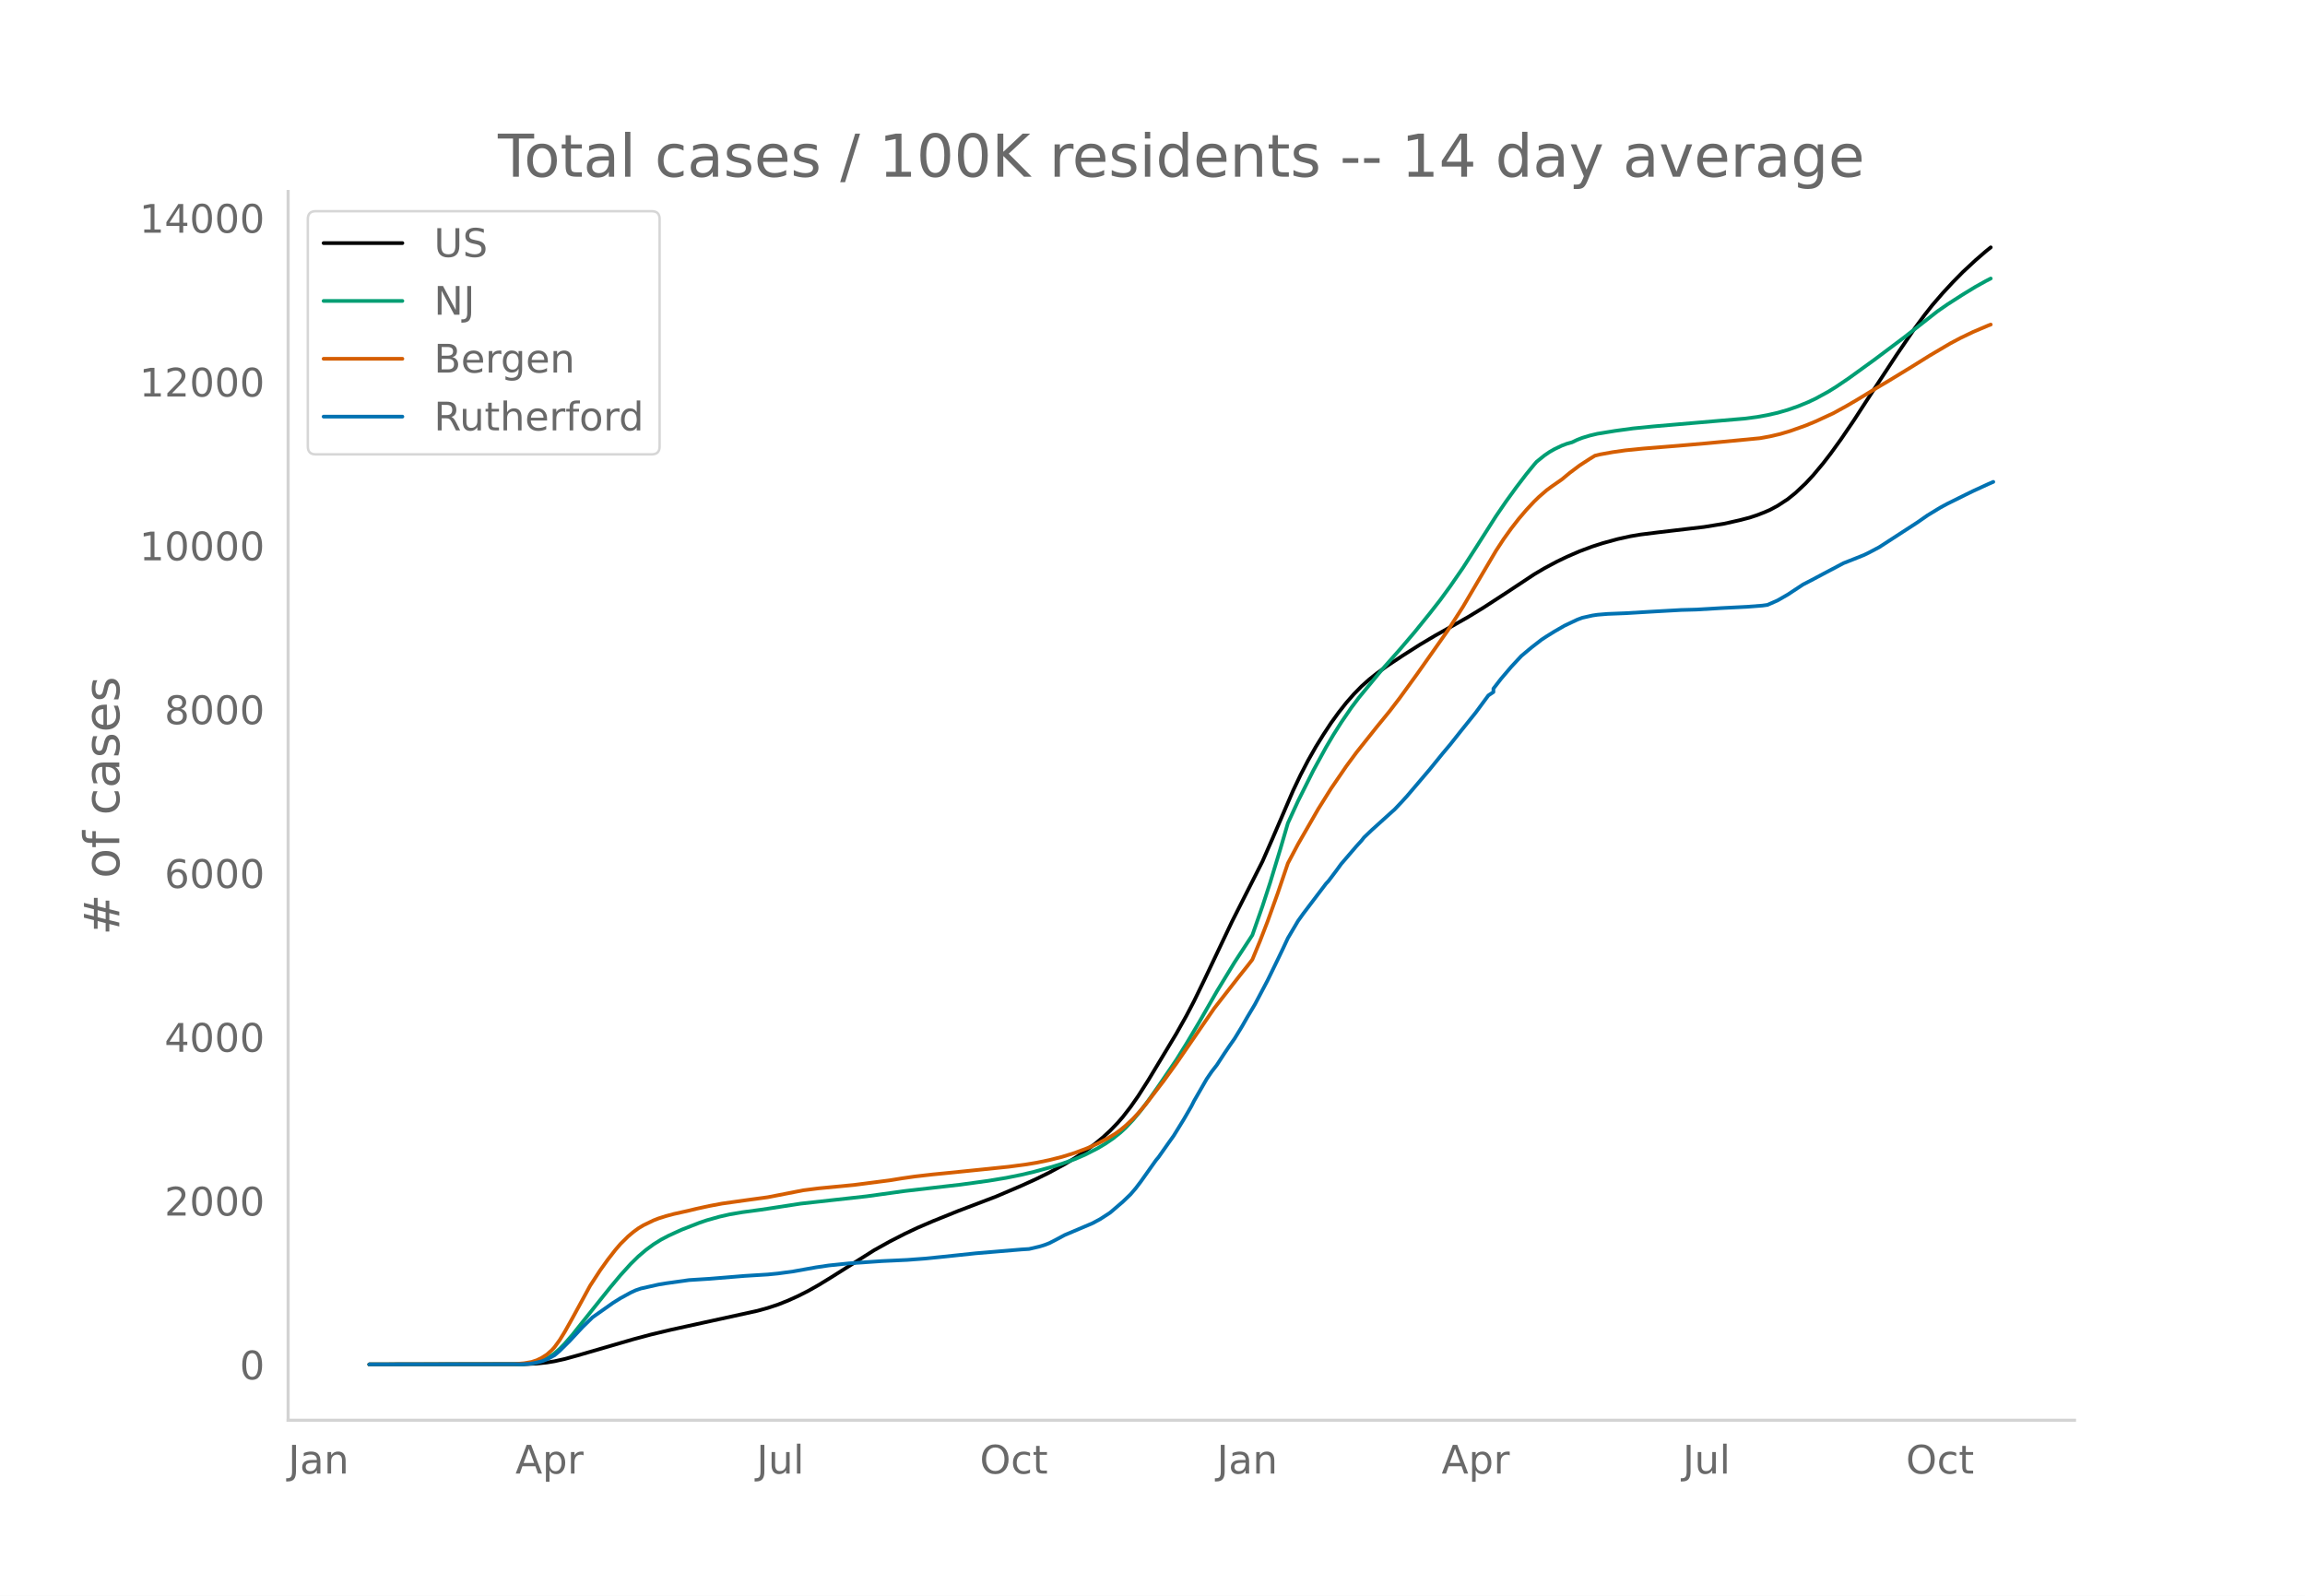
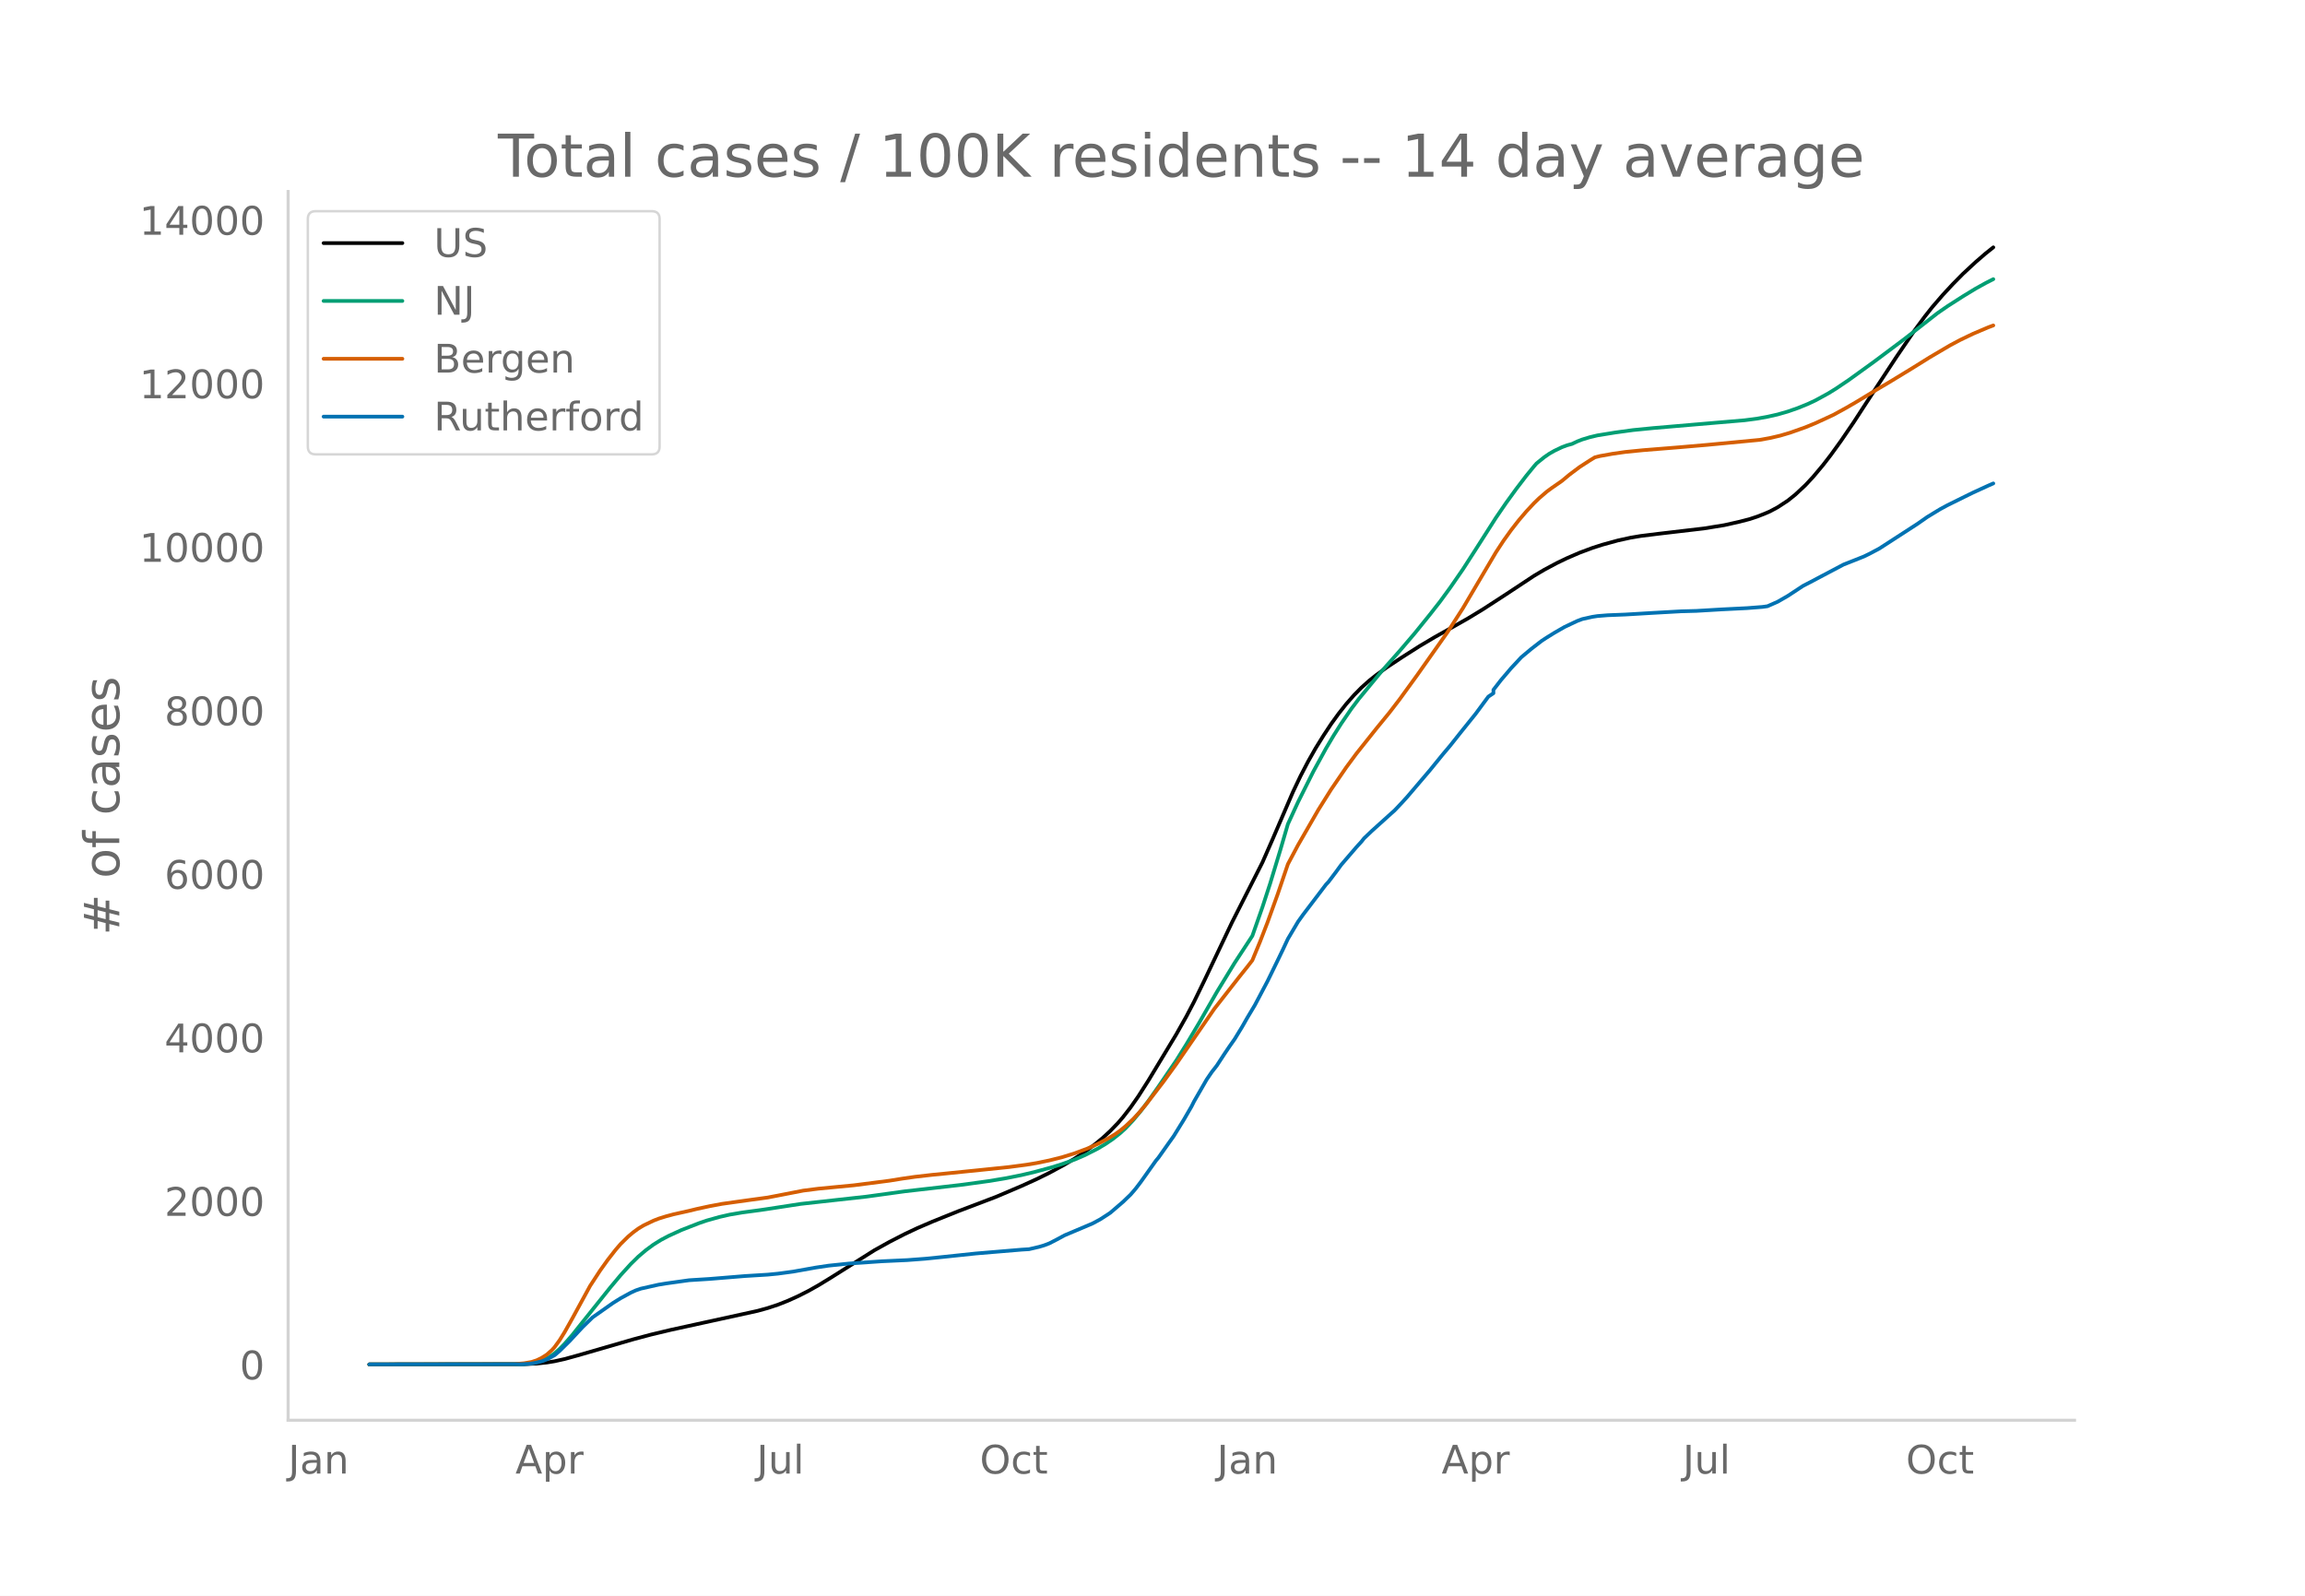
<svg xmlns="http://www.w3.org/2000/svg" xmlns:xlink="http://www.w3.org/1999/xlink" height="864" viewBox="0 0 936 648" width="1248">
  <defs>
    <style>*{stroke-linecap:butt;stroke-linejoin:round}</style>
  </defs>
  <g id="figure_1">
    <path d="M0 648h936V0H0z" style="fill:#fff" id="patch_1" />
    <g id="axes_1">
      <path d="M117 576.72h725.4V77.76H117z" style="fill:none" id="patch_2" />
-       <path clip-path="url(#pdd8e202cf5)" d="m149.973 554.04 62.854-.087 5.152-.252 4.122-.435 3.09-.506 4.122-.915 5.152-1.42 22.67-6.58 7.212-1.93 8.243-1.968 13.395-2.936 21.639-4.743 4.121-1.141 4.122-1.36 4.121-1.634 4.122-1.865 4.122-2.096 4.121-2.323 5.152-3.156 17.517-11.054 6.182-3.446 6.183-3.179 5.152-2.433 6.182-2.664 10.304-4.158 15.456-5.887 10.304-4.398 6.182-2.813 5.152-2.54 6.183-3.357 4.121-2.48 4.122-2.74 4.121-3.055 3.092-2.55 3.09-2.85 3.092-3.209 2.06-2.394 3.092-3.983 3.091-4.423 4.122-6.469 11.334-18.809 4.122-7.323 3.091-5.92 4.122-8.485 11.334-23.89 12.365-24.418 4.121-9.402 8.244-19.198 3.09-6.505 3.092-5.936 3.091-5.445 3.091-4.984 3.091-4.703 3.092-4.28 3.09-3.92 3.092-3.53 3.091-3.15 3.091-2.766 3.092-2.467 4.121-2.992 6.183-4.107 7.212-4.591 6.183-3.675 7.213-4.046 6.182-3.51 6.182-3.77 9.274-6.029 11.334-7.502 4.122-2.443 5.152-2.762 4.121-1.984 5.152-2.23 5.152-1.923 4.122-1.328 6.182-1.698 5.152-1.137 4.122-.696 7.213-.9 18.547-2.176 8.243-1.339 6.183-1.395 4.121-1.07 3.091-1.028 3.091-1.211 2.061-.898 3.091-1.66 4.122-2.697 3.091-2.485 4.122-3.868 3.091-3.327 4.122-4.933 3.09-4.02 4.122-5.716 5.152-7.57 5.152-7.94 5.152-7.902 7.213-10.977 7.213-10.566 4.122-5.582 3.09-3.917 4.122-4.778 4.122-4.46 4.121-4.19 5.152-4.786 4.122-3.57 2.06-1.656h0" style="fill:none;stroke:#000;stroke-linecap:round;stroke-width:1.5" id="line2d_1" />
-       <path clip-path="url(#pdd8e202cf5)" d="m149.973 554.04 61.824-.11 3.09-.226 2.062-.3 2.06-.53 2.061-.796 2.061-1.076 2.06-1.44 2.062-1.83 2.06-2.112 3.092-3.556 4.121-5.177 11.335-14.181 4.121-4.923 4.122-4.542 3.09-3.04 3.092-2.634 3.091-2.277 3.091-1.927 3.092-1.625 5.152-2.355 7.212-2.82 3.092-1.057 5.152-1.448 4.121-.94 5.152-.878 7.213-.966 3.091-.457 13.395-2.063 26.79-2.973 15.457-2.14 10.304-1.182 12.364-1.418 11.335-1.557 7.213-1.2 6.182-1.247 5.152-1.222 7.213-1.97 4.121-1.292 5.152-1.854 4.122-1.775 5.152-2.62 3.091-1.84 3.091-2.097 3.091-2.462 2.061-1.892 3.091-3.286 3.092-3.714 3.09-4.114 4.122-5.87 7.213-10.59 4.122-6.612 5.152-8.68 7.213-12.567 7.212-11.836 7.213-11.038 4.122-11.762 3.09-9.493 4.123-13.59 3.09-10.593 4.122-8.973 6.183-12.373 5.152-9.417 3.09-5.226 3.092-4.883 4.122-6.032 3.09-4.099 9.274-11.25 7.213-8.142 6.183-7.252 6.182-7.657 4.122-5.275 4.121-5.652 5.152-7.468 5.152-8.014 8.243-12.936 4.122-6.025 4.121-5.692 4.122-5.407 3.091-3.778 1.03-1.188 3.092-2.505 2.06-1.428 2.061-1.184 3.092-1.478 2.06-.771 2.061-.571 2.061-.984 2.06-.805 3.092-.938 3.091-.736 7.213-1.17 7.213-.989 8.243-.817 24.73-2.12 12.364-1.054 5.152-.677 4.122-.75 4.121-.932 4.122-1.186 4.122-1.438 4.121-1.684 3.091-1.46 5.152-2.825 3.092-1.915 5.152-3.482 10.304-7.453 12.364-9.27 13.396-10.498 4.121-2.857 6.183-3.965 5.151-3.14 4.122-2.295 2.06-1.055h0" style="fill:none;stroke:#009e73;stroke-linecap:round;stroke-width:1.5" id="line2d_2" />
-       <path clip-path="url(#pdd8e202cf5)" d="m149.973 554.04 58.732-.103 4.122-.369 3.091-.537 2.061-.683 2.06-1.005 2.062-1.337 2.06-1.825 1.03-1.153 2.062-2.836 2.06-3.334 3.092-5.509 7.212-13.232 4.122-6.327 3.091-4.32 3.091-3.968 2.061-2.401 3.091-3.053 2.061-1.737 2.06-1.513 2.062-1.25 4.121-1.987 2.061-.808 3.091-.972 3.091-.825 6.183-1.377 3.091-.759 5.152-1.118 5.152-.97 10.304-1.447 8.243-1.128 7.213-1.402 7.213-1.41 6.182-.788 7.213-.692 7.213-.692 14.425-1.863 5.152-.834 5.152-.741 7.213-.827 5.152-.505 15.456-1.569 10.304-1.064 7.213-.953 4.121-.687 5.152-1.069 5.152-1.295 5.152-1.603 5.152-1.937 4.122-1.85 4.121-2.149 3.092-1.88 2.06-1.492 2.061-1.697 3.091-2.902 2.061-2.206 3.091-3.64 7.213-9.421 5.152-7.113 15.456-22.466 10.304-13.215 3.091-3.874 2.061-2.663 3.091-7.5 3.092-8 4.121-11.45 4.122-12.153 4.121-7.774 8.243-14.329 5.152-8.236 6.183-9.045 4.121-5.588 8.244-10.362 5.152-6.31 4.121-5.373 7.213-9.95 12.365-17.546 6.182-9.644 6.183-10.504 7.212-12.22 3.092-4.731 3.09-4.313 3.092-3.974 3.091-3.632 3.091-3.315 2.061-2 3.091-2.67 2.061-1.52 4.122-2.869 3.09-2.578 4.122-3.094 4.122-2.67 2.06-1.264 2.062-.512 5.152-.928 5.152-.735 7.212-.72 14.426-1.162 11.334-.976 21.639-2.065 4.121-.748 4.122-.96 4.121-1.228 6.183-2.194 4.121-1.702 7.213-3.34 5.152-2.83 4.122-2.399 8.243-4.997 5.152-3.05 9.274-5.656 7.212-4.505 8.244-4.857 4.121-2.196 5.152-2.48 6.182-2.627 1.03-.384h0" style="fill:none;stroke:#d55e00;stroke-linecap:round;stroke-width:1.5" id="line2d_3" />
-       <path clip-path="url(#pdd8e202cf5)" d="m149.973 554.04 61.824-.078 3.09-.156 2.062-.311 3.09-.727 2.062-.779 3.09-1.674 2.062-1.765 4.121-4.076 5.152-5.555 4.122-4.023 8.243-5.815 3.091-1.934 4.122-2.258 2.06-.948 2.061-.713 7.213-1.623 3.091-.506 9.274-1.298 8.243-.52 14.426-1.18 9.273-.571 4.122-.403 6.182-.83 9.274-1.662 5.152-.765 8.243-.857 13.395-.922 10.304-.48 7.213-.545 7.213-.727 13.395-1.414 18.547-1.558 3.091-.195 4.122-.96 2.06-.623 2.061-.792 3.092-1.596 3.09-1.675 11.335-4.802 3.091-1.661 3.091-1.999 1.03-.688 5.153-4.426 3.091-2.972 2.06-2.401 2.062-2.713 6.182-8.709 1.03-1.233 4.122-5.853 2.06-2.882 4.122-6.684 3.092-5.347 1.03-2.051 5.152-8.956 2.06-3.024 2.062-2.647 3.09-4.75 2.062-3.05 2.06-2.934 3.092-5.075 2.06-3.621 3.092-5.179 5.152-9.76 4.121-8.463 2.06-4.283 2.062-4.413 4.121-6.982 2.061-2.882 9.274-12.226 1.03-1.103 3.091-4.089 2.061-2.83 6.182-7.203 2.061-2.258 1.03-1.31 3.092-2.96 8.243-7.45 1.03-.909 3.092-3.27 2.06-2.272 9.274-10.902 5.152-6.347 3.091-3.673 4.122-5.205 6.182-7.696 5.152-6.983 2.06-1.376v-1.389l3.092-3.997 4.122-4.841 4.121-4.426 4.122-3.453 4.121-3.193 2.061-1.35 3.091-1.92 4.122-2.376 5.152-2.44 2.06-.778 4.122-.922 2.061-.311 4.122-.338 7.213-.285 11.334-.675 11.334-.636 6.183-.169 10.304-.61 3.09-.156 7.214-.363 6.182-.48 2.06-.286 4.122-1.817 4.122-2.375 6.182-4.076 3.092-1.596 5.152-2.739 8.243-4.36 4.121-1.623 4.122-1.648 2.06-1 4.122-2.18 15.456-10.02 4.122-2.882 5.152-3.14 3.091-1.675 7.213-3.57 3.091-1.518 6.182-2.842 2.061-.896h0" style="fill:none;stroke:#0072b2;stroke-linecap:round;stroke-width:1.5" id="line2d_4" />
+       <path clip-path="url(#pa464ca0976)" d="m149.973 554.04 62.854-.087 5.152-.251 4.122-.435 3.09-.505 4.122-.913 5.152-1.418 22.67-6.567 7.212-1.928 8.243-1.964 13.395-2.931 21.639-4.735 4.121-1.139 4.122-1.357 4.121-1.631 4.122-1.862 4.122-2.093 4.121-2.318 5.152-3.15 17.517-11.036 6.182-3.439 6.183-3.174 5.152-2.428 6.182-2.66 10.304-4.15 15.456-5.877 10.304-4.39 6.182-2.808 5.152-2.536 6.183-3.351 4.121-2.475 4.122-2.736 4.121-3.05 3.092-2.544 3.09-2.846 3.092-3.203 2.06-2.39 3.092-3.976 3.091-4.415 4.122-6.457 11.334-18.776 4.122-7.31 3.091-5.91 4.122-8.47 11.334-23.849 12.365-24.375 4.121-9.385 8.244-19.164 3.09-6.493 3.092-5.926 3.091-5.436 3.091-4.974 3.091-4.695 3.092-4.272 3.09-3.914 3.092-3.523 3.091-3.145 3.091-2.761 3.092-2.462 4.121-2.988 6.183-4.1 7.212-4.583 6.183-3.668 7.213-4.038 6.182-3.505 6.182-3.763 9.274-6.018 11.334-7.49 4.122-2.438 5.152-2.757 4.121-1.98 5.152-2.226 5.152-1.92 4.122-1.326 6.182-1.694 5.152-1.136 4.122-.695 7.213-.898 18.547-2.172 8.243-1.337 6.183-1.393 4.121-1.067 3.091-1.026 3.091-1.21 2.061-.896 3.091-1.657 4.122-2.692 3.091-2.48 4.122-3.862 3.091-3.32 4.122-4.925 3.09-4.013 4.122-5.706 5.152-7.556 5.152-7.927 5.152-7.888 7.213-10.958 7.213-10.547 4.122-5.572 3.09-3.91 4.122-4.77 4.122-4.452 4.121-4.182 5.152-4.778 4.122-3.564 3.091-2.452h0" style="fill:none;stroke:#000;stroke-linecap:round;stroke-width:1.5" id="line2d_1" />
+       <path clip-path="url(#pa464ca0976)" d="m149.973 554.04 61.824-.11 3.09-.225 2.062-.3 2.06-.529 2.061-.794 2.061-1.075 2.06-1.438 2.062-1.825 2.06-2.11 3.092-3.549 4.121-5.168 11.335-14.156 4.121-4.914 4.122-4.534 3.09-3.035 3.092-2.63 3.091-2.272 3.091-1.924 3.092-1.622 5.152-2.35 7.212-2.815 3.092-1.055 5.152-1.446 4.121-.939 5.152-.876 7.213-.965 3.091-.455 13.395-2.06 26.79-2.968 15.457-2.137 10.304-1.179 12.364-1.416 11.335-1.554 7.213-1.197 6.182-1.246 5.152-1.219 7.213-1.966 4.121-1.29 5.152-1.851 4.122-1.772 5.152-2.615 3.091-1.838 3.091-2.093 3.091-2.458 2.061-1.888 3.091-3.28 3.092-3.707 3.09-4.108 4.122-5.858 7.213-10.572 4.122-6.6 5.152-8.665 7.213-12.545 7.212-11.815 7.213-11.019 4.122-11.741 3.09-9.476 4.123-13.567 3.09-10.574 4.122-8.957 6.183-12.352 5.152-9.4 3.09-5.216 3.092-4.875 4.122-6.022 3.09-4.09 9.274-11.232 7.213-8.127 6.183-7.239 6.182-7.644 4.122-5.265 4.121-5.642 5.152-7.456 5.152-8 8.243-12.913 4.122-6.014 4.121-5.681 4.122-5.398 3.091-3.772 1.03-1.185 3.092-2.5 2.06-1.427 2.061-1.181 3.092-1.475 2.06-.77 2.061-.571 2.061-.981 2.06-.805 3.092-.936 3.091-.735 7.213-1.168 7.213-.986 8.243-.816 24.73-2.116 12.364-1.053 5.152-.676 4.122-.748 4.121-.93 4.122-1.185 4.122-1.435 4.121-1.681 3.091-1.457 5.152-2.82 3.092-1.912 5.152-3.476 10.304-7.44 12.364-9.253 13.396-10.48 4.121-2.852 6.183-3.957 5.151-3.136 4.122-2.29 3.091-1.568h0" style="fill:none;stroke:#009e73;stroke-linecap:round;stroke-width:1.5" id="line2d_2" />
+       <path clip-path="url(#pa464ca0976)" d="m149.973 554.04 58.732-.103 4.122-.368 3.091-.536 2.061-.682 2.06-1.003 2.062-1.335 2.06-1.822 1.03-1.15 2.062-2.831 2.06-3.33 3.092-5.498 7.212-13.21 4.122-6.315 3.091-4.312 3.091-3.96 2.061-2.398 3.091-3.047 2.061-1.734 2.06-1.51 2.062-1.249 4.121-1.983 2.061-.807 3.091-.97 3.091-.823 6.183-1.375 3.091-.757 5.152-1.117 5.152-.967 10.304-1.446 8.243-1.126 7.213-1.399 7.213-1.407 6.182-.787 7.213-.691 7.213-.69 14.425-1.86 5.152-.833 5.152-.74 7.213-.825 5.152-.505 15.456-1.566 10.304-1.062 7.213-.951 4.121-.686 5.152-1.067 5.152-1.292 5.152-1.6 5.152-1.934 4.122-1.846 4.121-2.146 3.092-1.878 2.06-1.488 2.061-1.695 3.091-2.896 2.061-2.202 3.091-3.635 7.213-9.403 5.152-7.1 15.456-22.427 10.304-13.192 3.091-3.867 2.061-2.658 3.091-7.486 3.092-7.988 4.121-11.43 4.122-12.13 4.121-7.761 8.243-14.304 5.152-8.221 6.183-9.03 4.121-5.577 8.244-10.344 5.152-6.299 4.121-5.363 7.213-9.933 12.365-17.515 6.182-9.627 6.183-10.486 7.212-12.199 3.092-4.722 3.09-4.305 3.092-3.967 3.091-3.626 3.091-3.309 2.061-1.997 3.091-2.665 2.061-1.518 4.122-2.863 3.09-2.573 4.122-3.089 4.122-2.665 2.06-1.262 2.062-.511 5.152-.927 5.152-.733 7.212-.719 14.426-1.16 11.334-.975 21.639-2.061 4.121-.747 4.122-.957 4.121-1.226 6.183-2.19 4.121-1.7 7.213-3.334 5.152-2.826 4.122-2.393 8.243-4.988 5.152-3.045 9.274-5.647 7.212-4.496 8.244-4.849 4.121-2.192 5.152-2.475 6.182-2.623 2.061-.769h0" style="fill:none;stroke:#d55e00;stroke-linecap:round;stroke-width:1.5" id="line2d_3" />
+       <path clip-path="url(#pa464ca0976)" d="m149.973 554.04 61.824-.078 3.09-.155 2.062-.311 3.09-.726 2.062-.777 3.09-1.671 2.062-1.763 4.121-4.068 5.152-5.545 4.122-4.016 8.243-5.805 3.091-1.93 4.122-2.255 2.06-.946 2.061-.712 7.213-1.62 3.091-.505 9.274-1.296 8.243-.518 14.426-1.179 9.273-.57 4.122-.402 6.182-.829 9.274-1.658 5.152-.765 8.243-.855 13.395-.92 10.304-.479 7.213-.544 7.213-.726 13.395-1.412 18.547-1.555 3.091-.194 4.122-.959 2.06-.622 2.061-.79 3.092-1.594 3.09-1.671 11.335-4.794 3.091-1.658 3.091-1.996 1.03-.686 5.153-4.418 3.091-2.967 2.06-2.397 2.062-2.708 6.182-8.694 1.03-1.23 4.122-5.844 2.06-2.876 4.122-6.673 3.092-5.338 1.03-2.047 5.152-8.94 2.06-3.018 2.062-2.643 3.09-4.742 2.062-3.045 2.06-2.928 3.092-5.066 2.06-3.615 3.092-5.17 5.152-9.743 4.121-8.447 2.06-4.276 2.062-4.405 4.121-6.97 2.061-2.877 9.274-12.204 1.03-1.102 3.091-4.08 2.061-2.825 6.182-7.191 2.061-2.254 1.03-1.309 3.092-2.954 8.243-7.437 1.03-.907 3.092-3.265 2.06-2.267 9.274-10.883 5.152-6.336 3.091-3.667 4.122-5.195 6.182-7.683 5.152-6.97 2.06-1.374v-1.386l3.092-3.99 4.122-4.834 4.121-4.418 4.122-3.446 4.121-3.187 2.061-1.348 3.091-1.917 4.122-2.371 5.152-2.436 2.06-.777 4.122-.92 2.061-.311 4.122-.337 7.213-.285 11.334-.674 11.334-.635 6.183-.168 10.304-.61 3.09-.155 7.214-.362 6.182-.48 2.06-.285 4.122-1.814 4.122-2.37 6.182-4.069 3.092-1.594 5.152-2.733 8.243-4.354 4.121-1.62 4.122-1.645 2.06-.997 4.122-2.177 15.456-10.002 4.122-2.876 5.152-3.136 3.091-1.671 7.213-3.563 3.091-1.516 6.182-2.837 2.061-.894h0" style="fill:none;stroke:#0072b2;stroke-linecap:round;stroke-width:1.5" id="line2d_4" />
      <path d="M117 576.72V77.76" style="fill:none;stroke:#d3d3d3;stroke-linecap:square;stroke-linejoin:miter;stroke-width:1.25" id="patch_3" />
      <path d="M117 576.72h725.4" style="fill:none;stroke:#d3d3d3;stroke-linecap:square;stroke-linejoin:miter;stroke-width:1.25" id="patch_4" />
      <g id="matplotlib.axis_1">
        <g id="xtick_1">
          <g style="fill:#696969" transform="matrix(.16 0 0 -.16 117.032 598.378)" id="text_1">
            <defs>
              <path d="M9.813 72.906h9.859V5.078q0-13.187-5-19.14-5-5.954-16.094-5.954h-3.75v8.297h3.078q6.531 0 9.219 3.672Q9.813-4.39 9.813 5.078z" id="DejaVuSans-74" />
              <path d="M34.281 27.484q-10.89 0-15.093-2.484-4.204-2.484-4.204-8.5 0-4.781 3.157-7.594 3.156-2.797 8.562-2.797 7.485 0 12 5.297 4.516 5.297 4.516 14.078v2zm17.922 3.72V0H43.22v8.297Q40.14 3.328 35.547.953q-4.594-2.375-11.234-2.375-8.391 0-13.36 4.719Q6 8.016 6 15.922q0 9.219 6.172 13.906 6.187 4.688 18.437 4.688h12.61v.89q0 6.203-4.078 9.594-4.078 3.39-11.453 3.39-4.688 0-9.141-1.124-4.438-1.125-8.531-3.375v8.312q4.921 1.906 9.562 2.844 4.64.953 9.031.953 11.875 0 17.735-6.156 5.86-6.14 5.86-18.64z" id="DejaVuSans-97" />
              <path d="M54.89 33.016V0h-8.984v32.719q0 7.765-3.031 11.61-3.031 3.858-9.078 3.858-7.281 0-11.484-4.64-4.204-4.625-4.204-12.64V0H9.08v54.688h9.03v-8.5q3.235 4.937 7.594 7.374Q30.078 56 35.797 56q9.422 0 14.25-5.828 4.844-5.828 4.844-17.156z" id="DejaVuSans-110" />
            </defs>
            <use xlink:href="#DejaVuSans-74" />
            <use x="29.492" xlink:href="#DejaVuSans-97" />
            <use x="90.771" xlink:href="#DejaVuSans-110" />
          </g>
        </g>
        <g id="xtick_2">
          <g style="fill:#696969" transform="matrix(.16 0 0 -.16 209.291 598.378)" id="text_2">
            <defs>
              <path d="M34.188 63.188 20.797 26.906h26.812zm-5.579 9.718h11.188L67.578 0h-10.25l-6.64 18.703h-32.86L11.188 0H.78z" id="DejaVuSans-65" />
              <path d="M18.11 8.203v-29H9.077v75.484h9.031v-8.296q2.844 4.875 7.157 7.234Q29.594 56 35.594 56q9.968 0 16.187-7.906 6.235-7.907 6.235-20.797T51.78 6.484q-6.218-7.906-16.187-7.906-6 0-10.328 2.375-4.313 2.375-7.157 7.25zm30.578 19.094q0 9.906-4.079 15.547-4.078 5.64-11.203 5.64-7.14 0-11.218-5.64-4.079-5.64-4.079-15.547 0-9.906 4.078-15.547 4.079-5.64 11.22-5.64 7.124 0 11.202 5.64t4.078 15.547z" id="DejaVuSans-112" />
              <path d="M41.11 46.297q-1.516.875-3.297 1.281Q36.03 48 33.89 48q-7.625 0-11.703-4.953-4.079-4.953-4.079-14.234V0H9.08v54.688h9.03v-8.5q2.844 4.984 7.375 7.39Q30.031 56 36.531 56q.922 0 2.047-.125 1.125-.11 2.484-.36z" id="DejaVuSans-114" />
            </defs>
            <use xlink:href="#DejaVuSans-65" />
            <use x="68.408" xlink:href="#DejaVuSans-112" />
            <use x="131.885" xlink:href="#DejaVuSans-114" />
          </g>
        </g>
        <g id="xtick_3">
          <g style="fill:#696969" transform="matrix(.16 0 0 -.16 307.245 598.378)" id="text_3">
            <defs>
              <path d="M8.5 21.578v33.11h8.984V21.922q0-7.766 3.016-11.656 3.031-3.875 9.094-3.875 7.265 0 11.484 4.64 4.234 4.64 4.234 12.656v31h8.985V0h-8.984v8.406Q42.047 3.422 37.718 1q-4.313-2.422-10.032-2.422-9.421 0-14.312 5.86Q8.5 10.296 8.5 21.578zM31.11 56z" id="DejaVuSans-117" />
              <path d="M9.422 75.984h8.984V0H9.422z" id="DejaVuSans-108" />
            </defs>
            <use xlink:href="#DejaVuSans-74" />
            <use x="29.492" xlink:href="#DejaVuSans-117" />
            <use x="92.871" xlink:href="#DejaVuSans-108" />
          </g>
        </g>
        <g id="xtick_4">
          <g style="fill:#696969" transform="matrix(.16 0 0 -.16 397.861 598.378)" id="text_4">
            <defs>
              <path d="M39.406 66.219q-10.75 0-17.078-8.016-6.312-8-6.312-21.828 0-13.766 6.312-21.781 6.328-8 17.078-8 10.735 0 17.016 8 6.281 8.015 6.281 21.781 0 13.828-6.281 21.828-6.281 8.016-17.016 8.016zm0 8q15.328 0 24.5-10.281 9.188-10.282 9.188-27.563 0-17.234-9.188-27.516-9.172-10.28-24.5-10.28-15.375 0-24.593 10.25-9.204 10.265-9.204 27.546t9.204 27.563q9.218 10.28 24.593 10.28z" id="DejaVuSans-79" />
              <path d="M48.781 52.594v-8.407q-3.812 2.11-7.64 3.157-3.828 1.047-7.735 1.047-8.75 0-13.593-5.547-4.829-5.532-4.829-15.547 0-10.016 4.829-15.563 4.843-5.53 13.593-5.53 3.907 0 7.735 1.046 3.828 1.047 7.64 3.156V2.094Q45.016.344 40.984-.531q-4.015-.89-8.562-.89-12.36 0-19.64 7.765-7.266 7.765-7.266 20.953 0 13.375 7.343 21.031Q20.22 56 33.016 56q4.14 0 8.093-.86 3.953-.843 7.672-2.546z" id="DejaVuSans-99" />
              <path d="M18.313 70.219V54.688h18.5v-6.985h-18.5V18.016q0-6.688 1.828-8.594 1.828-1.906 7.453-1.906h9.218V0h-9.218q-10.407 0-14.36 3.875-3.953 3.89-3.953 14.14v29.688H2.687v6.984h6.594V70.22z" id="DejaVuSans-116" />
            </defs>
            <use xlink:href="#DejaVuSans-79" />
            <use x="78.711" xlink:href="#DejaVuSans-99" />
            <use x="133.691" xlink:href="#DejaVuSans-116" />
          </g>
        </g>
        <g id="xtick_5">
          <g style="fill:#696969" transform="matrix(.16 0 0 -.16 494.158 598.378)" id="text_5">
            <use xlink:href="#DejaVuSans-74" />
            <use x="29.492" xlink:href="#DejaVuSans-97" />
            <use x="90.771" xlink:href="#DejaVuSans-110" />
          </g>
        </g>
        <g id="xtick_6">
          <g style="fill:#696969" transform="matrix(.16 0 0 -.16 585.386 598.378)" id="text_6">
            <use xlink:href="#DejaVuSans-65" />
            <use x="68.408" xlink:href="#DejaVuSans-112" />
            <use x="131.885" xlink:href="#DejaVuSans-114" />
          </g>
        </g>
        <g id="xtick_7">
          <g style="fill:#696969" transform="matrix(.16 0 0 -.16 683.34 598.378)" id="text_7">
            <use xlink:href="#DejaVuSans-74" />
            <use x="29.492" xlink:href="#DejaVuSans-117" />
            <use x="92.871" xlink:href="#DejaVuSans-108" />
          </g>
        </g>
        <g id="xtick_8">
          <g style="fill:#696969" transform="matrix(.16 0 0 -.16 773.956 598.378)" id="text_8">
            <use xlink:href="#DejaVuSans-79" />
            <use x="78.711" xlink:href="#DejaVuSans-99" />
            <use x="133.691" xlink:href="#DejaVuSans-116" />
          </g>
        </g>
      </g>
      <g id="matplotlib.axis_2">
        <g id="ytick_1">
          <g style="fill:#696969" transform="matrix(.16 0 0 -.16 97.32 560.119)" id="text_9">
            <defs>
              <path d="M31.781 66.406q-7.61 0-11.453-7.5Q16.5 51.422 16.5 36.375q0-14.984 3.828-22.484 3.844-7.5 11.453-7.5 7.672 0 11.5 7.5 3.844 7.5 3.844 22.484 0 15.047-3.844 22.531-3.828 7.5-11.5 7.5zm0 7.813q12.266 0 18.735-9.703 6.468-9.688 6.468-28.141 0-18.406-6.468-28.11-6.47-9.687-18.735-9.687-12.25 0-18.718 9.688-6.47 9.703-6.47 28.109 0 18.453 6.47 28.14Q19.53 74.22 31.78 74.22z" id="DejaVuSans-48" />
            </defs>
            <use xlink:href="#DejaVuSans-48" />
          </g>
        </g>
        <g id="ytick_2">
-           <g style="fill:#696969" transform="matrix(.16 0 0 -.16 66.78 493.603)" id="text_10">
+           <g style="fill:#696969" transform="matrix(.16 0 0 -.16 66.78 493.72)" id="text_10">
            <defs>
              <path d="M19.188 8.297h34.421V0H7.33v8.297q5.609 5.812 15.296 15.594 9.703 9.797 12.188 12.64 4.734 5.313 6.609 9 1.89 3.688 1.89 7.25 0 5.813-4.078 9.469-4.078 3.672-10.625 3.672-4.64 0-9.797-1.61-5.14-1.609-11-4.89v9.969Q13.767 71.78 18.938 73q5.188 1.219 9.485 1.219 11.328 0 18.062-5.672 6.735-5.656 6.735-15.125 0-4.5-1.688-8.531-1.672-4.016-6.125-9.485-1.218-1.422-7.765-8.187-6.532-6.766-18.453-18.922z" id="DejaVuSans-50" />
            </defs>
            <use xlink:href="#DejaVuSans-50" />
            <use x="63.623" xlink:href="#DejaVuSans-48" />
            <use x="127.246" xlink:href="#DejaVuSans-48" />
            <use x="190.869" xlink:href="#DejaVuSans-48" />
          </g>
        </g>
        <g id="ytick_3">
-           <g style="fill:#696969" transform="matrix(.16 0 0 -.16 66.78 427.087)" id="text_11">
+           <g style="fill:#696969" transform="matrix(.16 0 0 -.16 66.78 427.321)" id="text_11">
            <defs>
              <path d="M37.797 64.313 12.89 25.39h24.906zm-2.594 8.593H47.61V25.391h10.407v-8.203H47.609V0h-9.812v17.188H4.89v9.515z" id="DejaVuSans-52" />
            </defs>
            <use xlink:href="#DejaVuSans-52" />
            <use x="63.623" xlink:href="#DejaVuSans-48" />
            <use x="127.246" xlink:href="#DejaVuSans-48" />
            <use x="190.869" xlink:href="#DejaVuSans-48" />
          </g>
        </g>
        <g id="ytick_4">
-           <g style="fill:#696969" transform="matrix(.16 0 0 -.16 66.78 360.57)" id="text_12">
+           <g style="fill:#696969" transform="matrix(.16 0 0 -.16 66.78 360.922)" id="text_12">
            <defs>
              <path d="M33.016 40.375q-6.641 0-10.532-4.547-3.875-4.531-3.875-12.437 0-7.86 3.875-12.438 3.891-4.562 10.532-4.562 6.64 0 10.515 4.562 3.875 4.578 3.875 12.438 0 7.906-3.875 12.437-3.875 4.547-10.515 4.547zm19.578 30.922v-8.984q-3.719 1.75-7.5 2.671-3.782.938-7.5.938-9.766 0-14.922-6.594-5.14-6.594-5.875-19.922 2.875 4.25 7.219 6.516 4.359 2.266 9.578 2.266 10.984 0 17.36-6.672 6.374-6.657 6.374-18.125 0-11.235-6.64-18.032-6.641-6.78-17.672-6.78-12.657 0-19.344 9.687-6.688 9.703-6.688 28.109 0 17.281 8.204 27.563 8.203 10.28 22.015 10.28 3.719 0 7.5-.734t7.89-2.187z" id="DejaVuSans-54" />
            </defs>
            <use xlink:href="#DejaVuSans-54" />
            <use x="63.623" xlink:href="#DejaVuSans-48" />
            <use x="127.246" xlink:href="#DejaVuSans-48" />
            <use x="190.869" xlink:href="#DejaVuSans-48" />
          </g>
        </g>
        <g id="ytick_5">
-           <g style="fill:#696969" transform="matrix(.16 0 0 -.16 66.78 294.055)" id="text_13">
+           <g style="fill:#696969" transform="matrix(.16 0 0 -.16 66.78 294.524)" id="text_13">
            <defs>
              <path d="M31.781 34.625q-7.031 0-11.062-3.766-4.016-3.765-4.016-10.343 0-6.594 4.016-10.36Q24.75 6.391 31.78 6.391q7.032 0 11.078 3.78 4.063 3.798 4.063 10.345 0 6.578-4.031 10.343-4.016 3.766-11.11 3.766zm-9.86 4.188q-6.343 1.562-9.89 5.906Q8.5 49.079 8.5 55.329q0 8.733 6.219 13.812 6.234 5.078 17.062 5.078 10.89 0 17.094-5.078 6.203-5.079 6.203-13.813 0-6.25-3.547-10.61-3.531-4.343-9.828-5.906 7.125-1.656 11.094-6.5 3.984-4.828 3.984-11.796 0-10.61-6.468-16.282-6.47-5.656-18.532-5.656-12.047 0-18.531 5.656-6.469 5.672-6.469 16.282 0 6.968 4 11.797 4.016 4.843 11.14 6.5zM18.314 54.39q0-5.657 3.53-8.828 3.548-3.172 9.938-3.172 6.36 0 9.938 3.172 3.593 3.171 3.593 8.828 0 5.672-3.593 8.843-3.578 3.172-9.938 3.172-6.39 0-9.937-3.172-3.532-3.172-3.532-8.843z" id="DejaVuSans-56" />
            </defs>
            <use xlink:href="#DejaVuSans-56" />
            <use x="63.623" xlink:href="#DejaVuSans-48" />
            <use x="127.246" xlink:href="#DejaVuSans-48" />
            <use x="190.869" xlink:href="#DejaVuSans-48" />
          </g>
        </g>
        <g id="ytick_6">
-           <g style="fill:#696969" transform="matrix(.16 0 0 -.16 56.6 227.539)" id="text_14">
+           <g style="fill:#696969" transform="matrix(.16 0 0 -.16 56.6 228.125)" id="text_14">
            <defs>
              <path d="M12.406 8.297h16.11v55.625l-17.532-3.516v8.985l17.438 3.515h9.86V8.296H54.39V0H12.406z" id="DejaVuSans-49" />
            </defs>
            <use xlink:href="#DejaVuSans-49" />
            <use x="63.623" xlink:href="#DejaVuSans-48" />
            <use x="127.246" xlink:href="#DejaVuSans-48" />
            <use x="190.869" xlink:href="#DejaVuSans-48" />
            <use x="254.492" xlink:href="#DejaVuSans-48" />
          </g>
        </g>
        <g id="ytick_7">
-           <g style="fill:#696969" transform="matrix(.16 0 0 -.16 56.6 161.023)" id="text_15">
+           <g style="fill:#696969" transform="matrix(.16 0 0 -.16 56.6 161.726)" id="text_15">
            <use xlink:href="#DejaVuSans-49" />
            <use x="63.623" xlink:href="#DejaVuSans-50" />
            <use x="127.246" xlink:href="#DejaVuSans-48" />
            <use x="190.869" xlink:href="#DejaVuSans-48" />
            <use x="254.492" xlink:href="#DejaVuSans-48" />
          </g>
        </g>
        <g id="ytick_8">
-           <g style="fill:#696969" transform="matrix(.16 0 0 -.16 56.6 94.507)" id="text_16">
+           <g style="fill:#696969" transform="matrix(.16 0 0 -.16 56.6 95.327)" id="text_16">
            <use xlink:href="#DejaVuSans-49" />
            <use x="63.623" xlink:href="#DejaVuSans-52" />
            <use x="127.246" xlink:href="#DejaVuSans-48" />
            <use x="190.869" xlink:href="#DejaVuSans-48" />
            <use x="254.492" xlink:href="#DejaVuSans-48" />
          </g>
        </g>
        <g style="fill:#696969" transform="matrix(0 -.2 -.2 0 48.44 379.813)" id="text_17">
          <defs>
            <path d="M51.125 44H36.922l-4.11-16.313h14.313zm-7.328 27.781-5.078-20.265h14.265L58.11 71.78h7.813L60.89 51.516h15.234V44h-17.14l-4-16.313h15.53V20.22H53.079L48 0h-7.813l5.032 20.219H30.906L25.875 0h-7.86l5.079 20.219H7.719v7.468h17.187L29 44H13.281v7.516h17.625l4.985 20.265z" id="DejaVuSans-35" />
            <path d="M30.61 48.39q-7.22 0-11.422-5.64-4.204-5.64-4.204-15.453 0-9.813 4.172-15.453 4.188-5.64 11.453-5.64 7.188 0 11.375 5.655 4.203 5.672 4.203 15.438 0 9.719-4.203 15.406-4.187 5.688-11.375 5.688zm0 7.61q11.718 0 18.406-7.625 6.703-7.61 6.703-21.078 0-13.422-6.703-21.078-6.688-7.64-18.407-7.64-11.765 0-18.437 7.64-6.656 7.656-6.656 21.078 0 13.469 6.656 21.078Q18.844 56 30.609 56z" id="DejaVuSans-111" />
            <path d="M37.11 75.984V68.5h-8.594q-4.828 0-6.72-1.953-1.874-1.953-1.874-7.031v-4.828h14.797v-6.985H19.922V0H10.89v47.703H2.297v6.984h8.594V58.5q0 9.125 4.25 13.297 4.25 4.187 13.468 4.187z" id="DejaVuSans-102" />
            <path d="M44.281 53.078v-8.5q-3.797 1.953-7.906 2.922-4.094.984-8.5.984-6.688 0-10.031-2.047-3.344-2.046-3.344-6.156 0-3.125 2.39-4.906 2.391-1.781 9.626-3.39l3.078-.688q9.562-2.047 13.593-5.781 4.032-3.735 4.032-10.422 0-7.625-6.032-12.078-6.03-4.438-16.578-4.438-4.39 0-9.156.86Q10.688.296 5.422 2v9.281q4.984-2.594 9.812-3.89 4.829-1.282 9.579-1.282 6.343 0 9.75 2.172 3.421 2.172 3.421 6.125 0 3.656-2.468 5.61-2.453 1.953-10.813 3.765l-3.125.735q-8.344 1.75-12.062 5.39-3.704 3.64-3.704 9.985 0 7.718 5.47 11.906Q16.75 56 26.811 56q4.97 0 9.36-.734 4.406-.72 8.11-2.188z" id="DejaVuSans-115" />
            <path d="M56.203 29.594v-4.39H14.891q.593-9.282 5.593-14.142 5-4.859 13.938-4.859 5.172 0 10.031 1.266 4.86 1.265 9.656 3.812v-8.5Q49.266.734 44.187-.344 39.11-1.422 33.892-1.422q-13.094 0-20.735 7.61-7.64 7.625-7.64 20.625 0 13.421 7.25 21.296Q20.016 56 32.328 56q11.031 0 17.453-7.11 6.422-7.093 6.422-19.296zm-8.984 2.64q-.094 7.36-4.125 11.75-4.032 4.407-10.672 4.407-7.516 0-12.031-4.25-4.516-4.25-5.203-11.97z" id="DejaVuSans-101" />
          </defs>
          <use xlink:href="#DejaVuSans-35" />
          <use x="83.789" xlink:href="#DejaVuSans-32" />
          <use x="115.576" xlink:href="#DejaVuSans-111" />
          <use x="176.758" xlink:href="#DejaVuSans-102" />
          <use x="211.963" xlink:href="#DejaVuSans-32" />
          <use x="243.75" xlink:href="#DejaVuSans-99" />
          <use x="298.73" xlink:href="#DejaVuSans-97" />
          <use x="360.01" xlink:href="#DejaVuSans-115" />
          <use x="412.109" xlink:href="#DejaVuSans-101" />
          <use x="473.633" xlink:href="#DejaVuSans-115" />
        </g>
      </g>
      <g style="fill:#696969" transform="matrix(.24 0 0 -.24 202.185 71.76)" id="text_18">
        <defs>
          <path d="M-.297 72.906h61.672v-8.312H35.5V0h-9.906v64.594H-.296z" id="DejaVuSans-84" />
          <path d="M25.39 72.906h8.297L8.297-9.28H0z" id="DejaVuSans-47" />
          <path d="M9.813 72.906h9.859V42.094L52.39 72.906h12.703L28.906 38.922 67.672 0H54.688L19.672 35.11V0h-9.86z" id="DejaVuSans-75" />
          <path d="M9.422 54.688h8.984V0H9.422zm0 21.296h8.984v-11.39H9.422z" id="DejaVuSans-105" />
          <path d="M45.406 46.39v29.594h8.985V0h-8.985v8.203Q42.578 3.328 38.25.953q-4.313-2.375-10.375-2.375-9.906 0-16.14 7.906-6.22 7.922-6.22 20.813 0 12.89 6.22 20.797Q17.968 56 27.874 56q6.063 0 10.375-2.375 4.328-2.36 7.156-7.234zm-30.61-19.093q0-9.906 4.079-15.547 4.078-5.64 11.203-5.64 7.125 0 11.219 5.64 4.11 5.64 4.11 15.547 0 9.906-4.11 15.547-4.094 5.64-11.219 5.64-7.125 0-11.203-5.64-4.078-5.64-4.078-15.547z" id="DejaVuSans-100" />
          <path d="M4.89 31.39h26.313v-8H4.891z" id="DejaVuSans-45" />
          <path d="M32.172-5.078q-3.797-9.766-7.422-12.735-3.61-2.984-9.656-2.984H7.906v7.516h5.282q3.703 0 5.75 1.765Q21-9.766 23.483-3.219l1.61 4.094-22.11 53.813H12.5l17.094-42.766 17.093 42.766h9.516z" id="DejaVuSans-121" />
          <path d="M2.984 54.688H12.5L29.594 8.797l17.093 45.89h9.516L35.687 0H23.485z" id="DejaVuSans-118" />
          <path d="M45.406 27.984q0 9.766-4.031 15.125-4.016 5.375-11.297 5.375-7.219 0-11.25-5.375-4.031-5.359-4.031-15.125 0-9.718 4.031-15.093t11.25-5.375q7.281 0 11.297 5.375 4.031 5.375 4.031 15.093zm8.985-21.203q0-13.953-6.203-20.765Q42-20.797 29.203-20.797q-4.734 0-8.937.703-4.203.703-8.157 2.172v8.735q3.954-2.141 7.813-3.157 3.86-1.031 7.86-1.031 8.843 0 13.234 4.61 4.39 4.609 4.39 13.937v4.453q-2.781-4.844-7.125-7.234Q33.938 0 27.875 0 17.828 0 11.672 7.656q-6.156 7.672-6.156 20.328 0 12.688 6.156 20.344Q17.828 56 27.875 56q6.063 0 10.406-2.39 4.344-2.391 7.125-7.22v8.297h8.985z" id="DejaVuSans-103" />
        </defs>
        <use xlink:href="#DejaVuSans-84" />
        <use x="44.084" xlink:href="#DejaVuSans-111" />
        <use x="105.266" xlink:href="#DejaVuSans-116" />
        <use x="144.475" xlink:href="#DejaVuSans-97" />
        <use x="205.754" xlink:href="#DejaVuSans-108" />
        <use x="233.537" xlink:href="#DejaVuSans-32" />
        <use x="265.324" xlink:href="#DejaVuSans-99" />
        <use x="320.305" xlink:href="#DejaVuSans-97" />
        <use x="381.584" xlink:href="#DejaVuSans-115" />
        <use x="433.684" xlink:href="#DejaVuSans-101" />
        <use x="495.207" xlink:href="#DejaVuSans-115" />
        <use x="547.307" xlink:href="#DejaVuSans-32" />
        <use x="579.094" xlink:href="#DejaVuSans-47" />
        <use x="612.785" xlink:href="#DejaVuSans-32" />
        <use x="644.572" xlink:href="#DejaVuSans-49" />
        <use x="708.195" xlink:href="#DejaVuSans-48" />
        <use x="771.818" xlink:href="#DejaVuSans-48" />
        <use x="835.441" xlink:href="#DejaVuSans-75" />
        <use x="901.018" xlink:href="#DejaVuSans-32" />
        <use x="932.805" xlink:href="#DejaVuSans-114" />
        <use x="971.668" xlink:href="#DejaVuSans-101" />
        <use x="1033.191" xlink:href="#DejaVuSans-115" />
        <use x="1085.291" xlink:href="#DejaVuSans-105" />
        <use x="1113.074" xlink:href="#DejaVuSans-100" />
        <use x="1176.551" xlink:href="#DejaVuSans-101" />
        <use x="1238.074" xlink:href="#DejaVuSans-110" />
        <use x="1301.453" xlink:href="#DejaVuSans-116" />
        <use x="1340.662" xlink:href="#DejaVuSans-115" />
        <use x="1392.762" xlink:href="#DejaVuSans-32" />
        <use x="1424.549" xlink:href="#DejaVuSans-45" />
        <use x="1460.633" xlink:href="#DejaVuSans-45" />
        <use x="1496.717" xlink:href="#DejaVuSans-32" />
        <use x="1528.504" xlink:href="#DejaVuSans-49" />
        <use x="1592.127" xlink:href="#DejaVuSans-52" />
        <use x="1655.75" xlink:href="#DejaVuSans-32" />
        <use x="1687.537" xlink:href="#DejaVuSans-100" />
        <use x="1751.014" xlink:href="#DejaVuSans-97" />
        <use x="1812.293" xlink:href="#DejaVuSans-121" />
        <use x="1871.473" xlink:href="#DejaVuSans-32" />
        <use x="1903.26" xlink:href="#DejaVuSans-97" />
        <use x="1964.539" xlink:href="#DejaVuSans-118" />
        <use x="2023.719" xlink:href="#DejaVuSans-101" />
        <use x="2085.242" xlink:href="#DejaVuSans-114" />
        <use x="2126.355" xlink:href="#DejaVuSans-97" />
        <use x="2187.635" xlink:href="#DejaVuSans-103" />
        <use x="2251.111" xlink:href="#DejaVuSans-101" />
      </g>
      <g id="legend_1">
        <path d="M128.2 184.5h136.45q3.2 0 3.2-3.2V88.96q0-3.2-3.2-3.2H128.2q-3.2 0-3.2 3.2v92.34q0 3.2 3.2 3.2z" style="fill:none;opacity:.8;stroke:#ccc;stroke-linejoin:miter" id="patch_5" />
        <path d="M131.4 98.718h32" style="fill:none;stroke:#000;stroke-linecap:round;stroke-width:1.5" id="line2d_5" />
        <g style="fill:#696969" transform="matrix(.16 0 0 -.16 176.2 104.317)" id="text_19">
          <defs>
            <path d="M8.688 72.906h9.921V28.61q0-11.718 4.235-16.875 4.25-5.14 13.781-5.14 9.469 0 13.719 5.14 4.25 5.157 4.25 16.875v44.297H64.5V27.391q0-14.25-7.063-21.532-7.046-7.28-20.812-7.28-13.828 0-20.89 7.28-7.047 7.282-7.047 21.532z" id="DejaVuSans-85" />
            <path d="M53.516 70.516V60.89q-5.61 2.687-10.594 4-4.984 1.328-9.625 1.328-8.047 0-12.422-3.125t-4.375-8.89q0-4.845 2.906-7.313 2.907-2.453 11.016-3.97l5.953-1.218q11.031-2.11 16.281-7.406 5.25-5.297 5.25-14.172 0-10.61-7.11-16.078-7.093-5.469-20.812-5.469-5.172 0-11.015 1.172Q13.14.922 6.89 3.219v10.156q6-3.36 11.765-5.078 5.766-1.703 11.328-1.703 8.438 0 13.032 3.312 4.593 3.328 4.593 9.485 0 5.359-3.297 8.39-3.296 3.032-10.812 4.547L27.484 33.5q-11.03 2.188-15.968 6.875-4.922 4.688-4.922 13.047 0 9.672 6.812 15.234 6.813 5.563 18.766 5.563 5.14 0 10.453-.938 5.328-.922 10.89-2.765z" id="DejaVuSans-83" />
          </defs>
          <use xlink:href="#DejaVuSans-85" />
          <use x="73.193" xlink:href="#DejaVuSans-83" />
        </g>
        <path d="M131.4 122.203h32" style="fill:none;stroke:#009e73;stroke-linecap:round;stroke-width:1.5" id="line2d_7" />
        <g style="fill:#696969" transform="matrix(.16 0 0 -.16 176.2 127.802)" id="text_20">
          <defs>
            <path d="M9.813 72.906h13.28l32.329-60.984v60.984h9.562V0h-13.28L19.39 60.984V0H9.813z" id="DejaVuSans-78" />
          </defs>
          <use xlink:href="#DejaVuSans-78" />
          <use x="74.805" xlink:href="#DejaVuSans-74" />
        </g>
        <path d="M131.4 145.688h32" style="fill:none;stroke:#d55e00;stroke-linecap:round;stroke-width:1.5" id="line2d_9" />
        <g style="fill:#696969" transform="matrix(.16 0 0 -.16 176.2 151.287)" id="text_21">
          <defs>
            <path d="M19.672 34.813V8.108H35.5q7.953 0 11.781 3.297 3.844 3.297 3.844 10.078 0 6.844-3.844 10.078-3.828 3.25-11.781 3.25zm0 29.984V42.828h14.61q7.218 0 10.75 2.703 3.546 2.719 3.546 8.282 0 5.515-3.547 8.25-3.531 2.734-10.75 2.734zm-9.86 8.11h25.204q11.28 0 17.375-4.688Q58.5 63.53 58.5 54.89q0-6.703-3.125-10.657-3.125-3.953-9.188-4.922 7.282-1.562 11.313-6.53 4.031-4.954 4.031-12.376 0-9.765-6.64-15.093Q48.25 0 35.984 0H9.812z" id="DejaVuSans-66" />
          </defs>
          <use xlink:href="#DejaVuSans-66" />
          <use x="68.604" xlink:href="#DejaVuSans-101" />
          <use x="130.127" xlink:href="#DejaVuSans-114" />
          <use x="169.49" xlink:href="#DejaVuSans-103" />
          <use x="232.967" xlink:href="#DejaVuSans-101" />
          <use x="294.49" xlink:href="#DejaVuSans-110" />
        </g>
        <path d="M131.4 169.173h32" style="fill:none;stroke:#0072b2;stroke-linecap:round;stroke-width:1.5" id="line2d_11" />
        <g style="fill:#696969" transform="matrix(.16 0 0 -.16 176.2 174.773)" id="text_22">
          <defs>
            <path d="M44.39 34.188q3.172-1.079 6.172-4.594 3-3.516 6.032-9.672L66.609 0H56l-9.313 18.703q-3.624 7.328-7.015 9.719-3.39 2.39-9.25 2.39h-10.75V0h-9.86v72.906h22.266q12.5 0 18.656-5.234 6.157-5.219 6.157-15.766 0-6.89-3.203-11.437-3.204-4.532-9.297-6.282zM19.673 64.797V38.922h12.406q7.125 0 10.766 3.297 3.64 3.297 3.64 9.687 0 6.39-3.64 9.64-3.64 3.25-10.766 3.25z" id="DejaVuSans-82" />
            <path d="M54.89 33.016V0h-8.984v32.719q0 7.765-3.031 11.61-3.031 3.858-9.078 3.858-7.281 0-11.484-4.64-4.204-4.625-4.204-12.64V0H9.08v75.984h9.03V46.188q3.235 4.937 7.594 7.374Q30.078 56 35.797 56q9.422 0 14.25-5.828 4.844-5.828 4.844-17.156z" id="DejaVuSans-104" />
          </defs>
          <use xlink:href="#DejaVuSans-82" />
          <use x="64.982" xlink:href="#DejaVuSans-117" />
          <use x="128.361" xlink:href="#DejaVuSans-116" />
          <use x="167.57" xlink:href="#DejaVuSans-104" />
          <use x="230.949" xlink:href="#DejaVuSans-101" />
          <use x="292.473" xlink:href="#DejaVuSans-114" />
          <use x="333.586" xlink:href="#DejaVuSans-102" />
          <use x="368.791" xlink:href="#DejaVuSans-111" />
          <use x="429.973" xlink:href="#DejaVuSans-114" />
          <use x="469.336" xlink:href="#DejaVuSans-100" />
        </g>
      </g>
    </g>
  </g>
  <defs>
-     <clipPath id="pdd8e202cf5">
+     <clipPath id="pa464ca0976">
      <path d="M117 77.76h725.4v498.96H117z" />
    </clipPath>
  </defs>
</svg>
